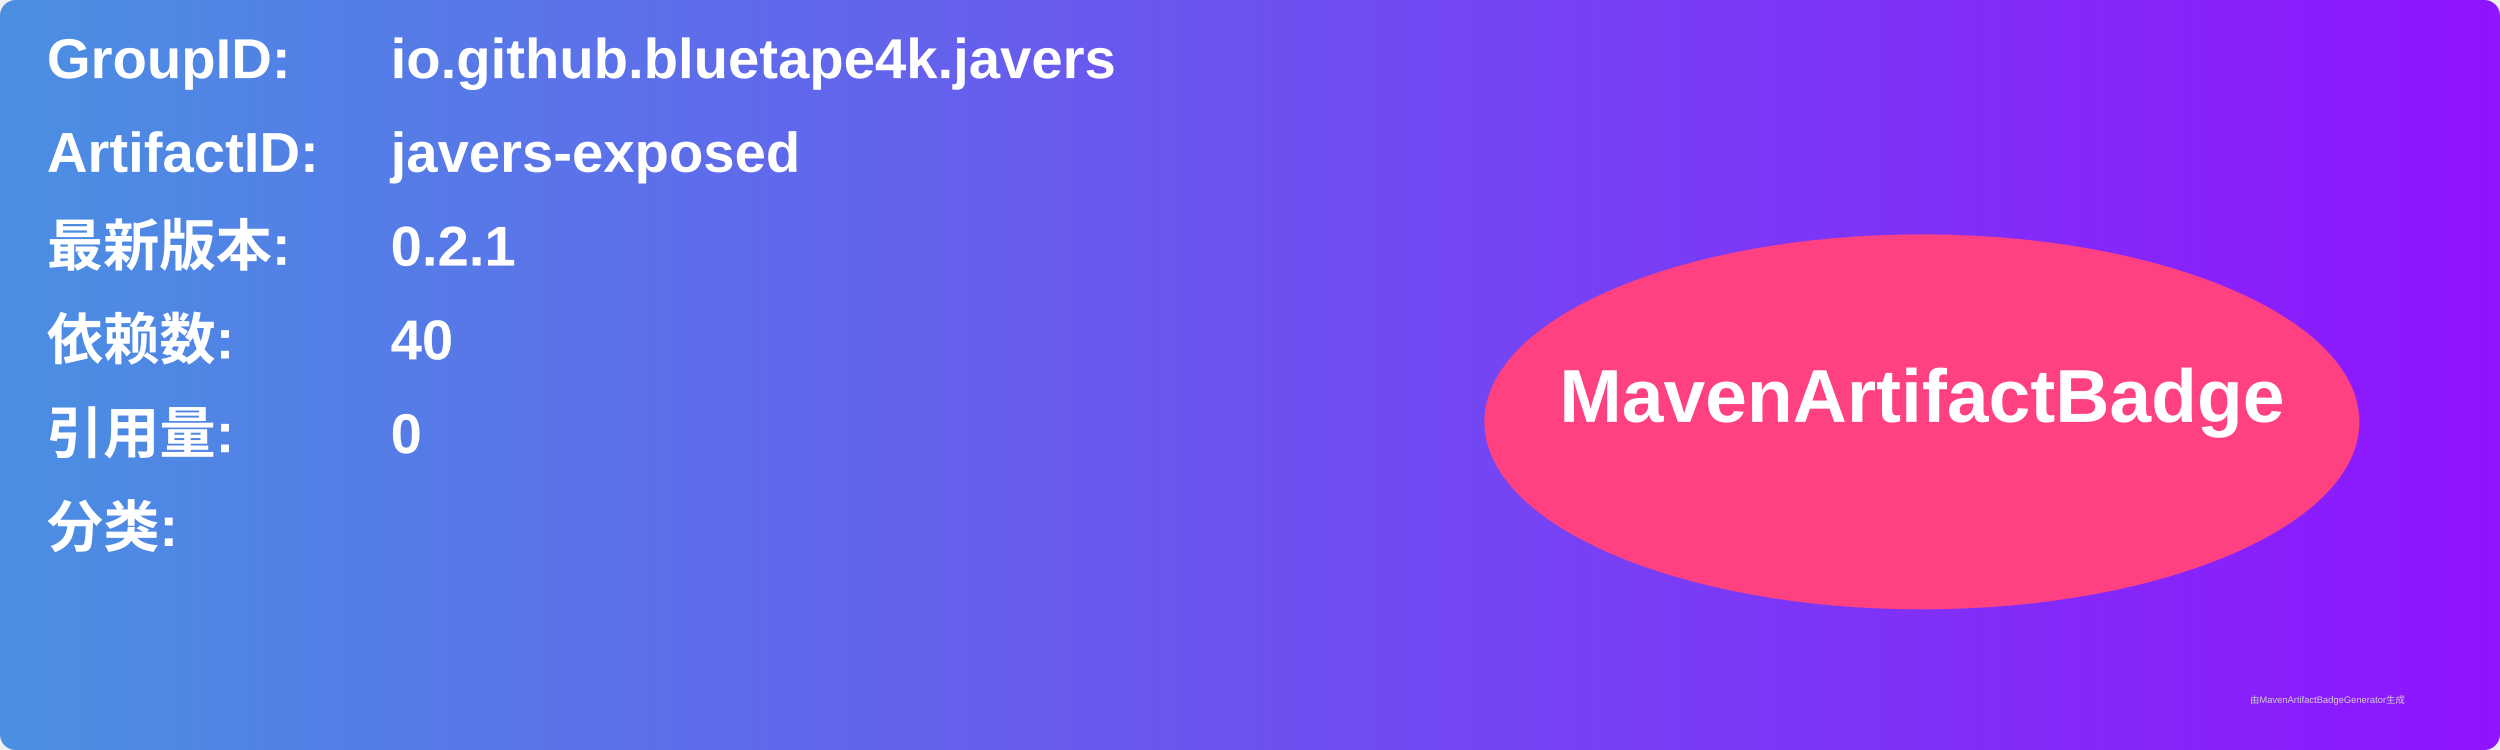
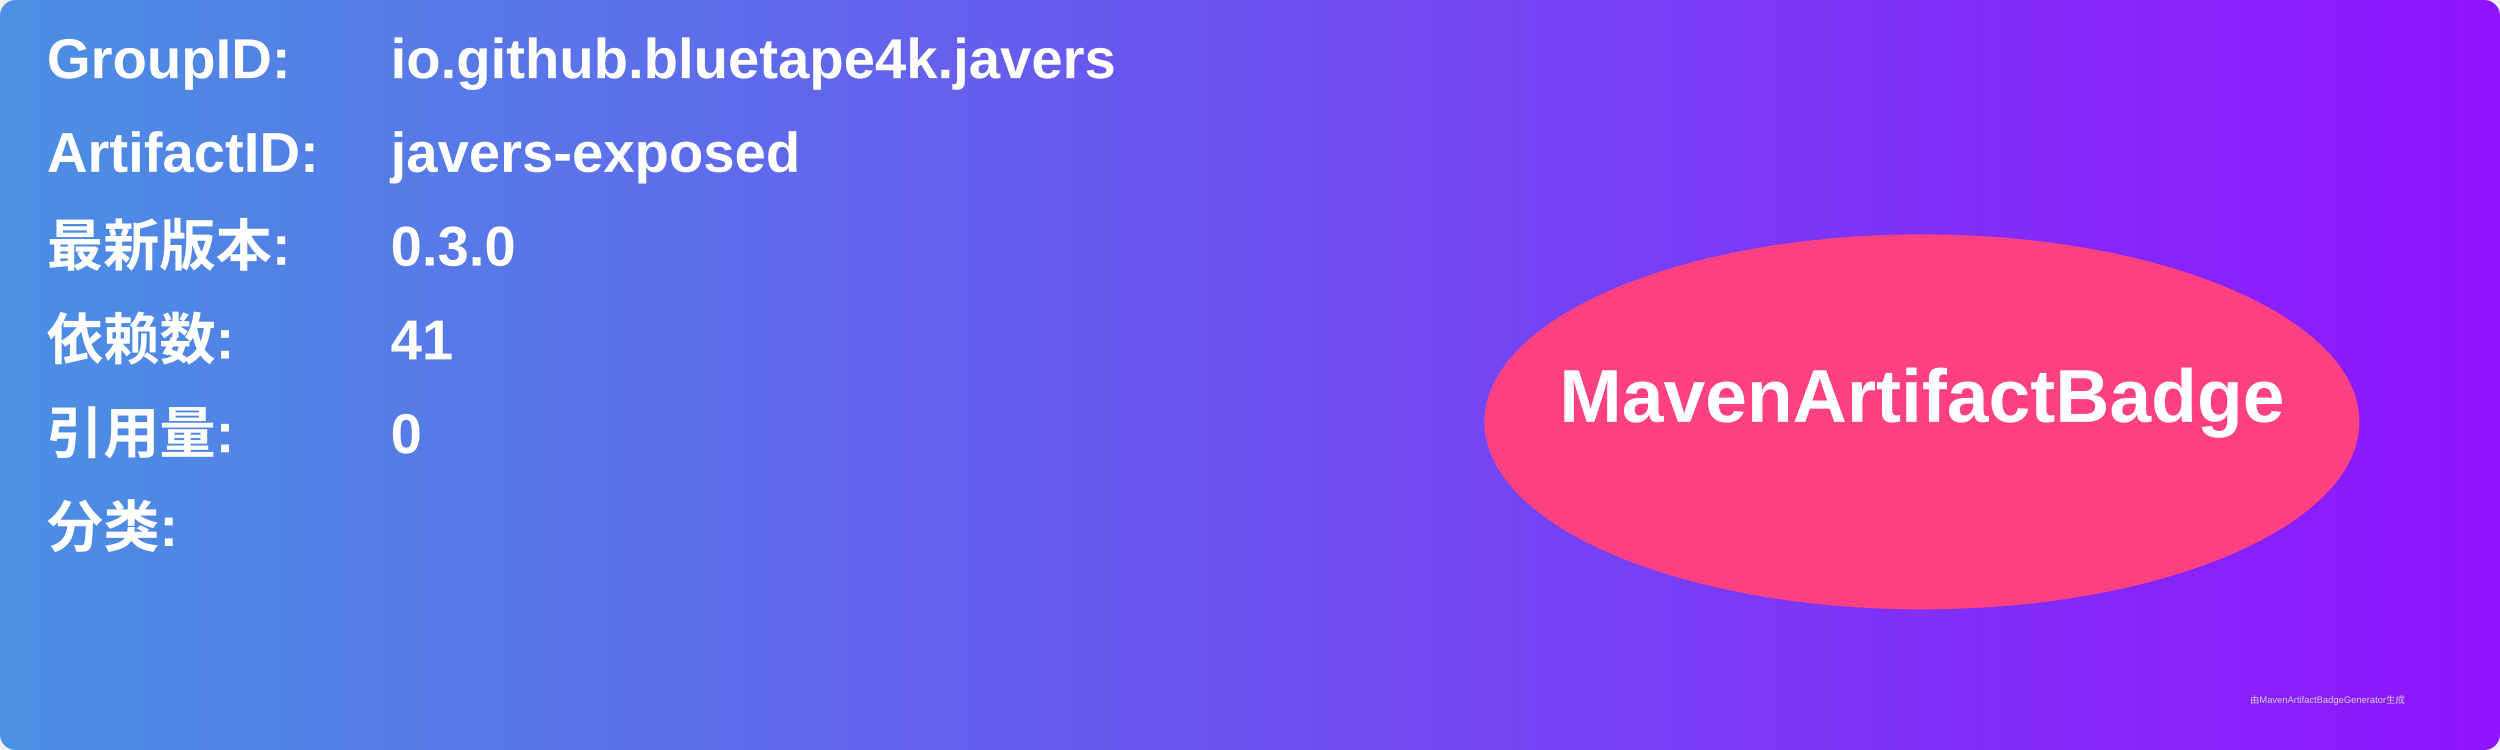
<svg xmlns="http://www.w3.org/2000/svg" width="800" height="240" viewBox="0 0 800 240">
  <linearGradient id="grad" x1="0%" y1="0%" x2="100%" y2="0%">
    <stop offset="0%" stop-color="#4a90e2" />
    <stop offset="100%" stop-color="#9013fe" />
  </linearGradient>
  <rect width="100%" height="100%" rx="5" ry="5" fill="url(#grad)" />
  <g transform="translate(15, 15)">
    <text x="0" y="10" font-family="Arial" font-size="18" fill="white" font-weight="bold" width="260">GroupID:</text>
    <text x="110" y="10" font-family="Arial" font-size="18" fill="white" font-weight="bold" width="460">io.github.bluetape4k.javers</text>
    <text x="0" y="40" font-family="Arial" font-size="18" fill="white" font-weight="bold" width="260">ArtifactID:</text>
    <text x="110" y="40" font-family="Arial" font-size="18" fill="white" font-weight="bold" width="460">javers-exposed</text>
    <text x="0" y="70" font-family="Arial" font-size="18" fill="white" font-weight="bold">最新版本:</text>
    <text x="110" y="70" font-family="Arial" font-size="18" fill="white" font-weight="bold">
-       <tspan font-weight="bold">0.2.1</tspan>
+       <tspan font-weight="bold">0.3.0</tspan>
    </text>
    <text x="0" y="100" font-family="Arial" font-size="18" fill="white" font-weight="bold">依赖数: </text>
    <text x="110" y="100" font-family="Arial" font-size="18" fill="white">
-       <tspan font-weight="bold">40</tspan>
+       <tspan font-weight="bold">41</tspan>
    </text>
    <text x="0" y="130" font-family="Arial" font-size="18" fill="white" font-weight="bold">引用量: </text>
    <text x="110" y="130" font-family="Arial" font-size="18" fill="white">
      <tspan font-weight="bold">0</tspan>
    </text>
    <text x="0" y="160" font-family="Arial" font-size="18" fill="white" font-weight="bold">分类:</text>
    <text x="10" y="190" font-family="Arial" font-size="10" fill="white">
      <tspan font-weight="bold" />
    </text>
    <ellipse cx="600" cy="120" rx="140" ry="60" fill="#ff4081" />
    <text x="600" y="120" text-anchor="middle" font-family="Arial" font-size="24" fill="white" font-weight="bold">MavenArtifactBadge</text>
  </g>
  <text x="720" y="225" font-family="Arial" font-size="3" fill="#d0d0d0">由MavenArtifactBadgeGenerator生成</text>
</svg>
